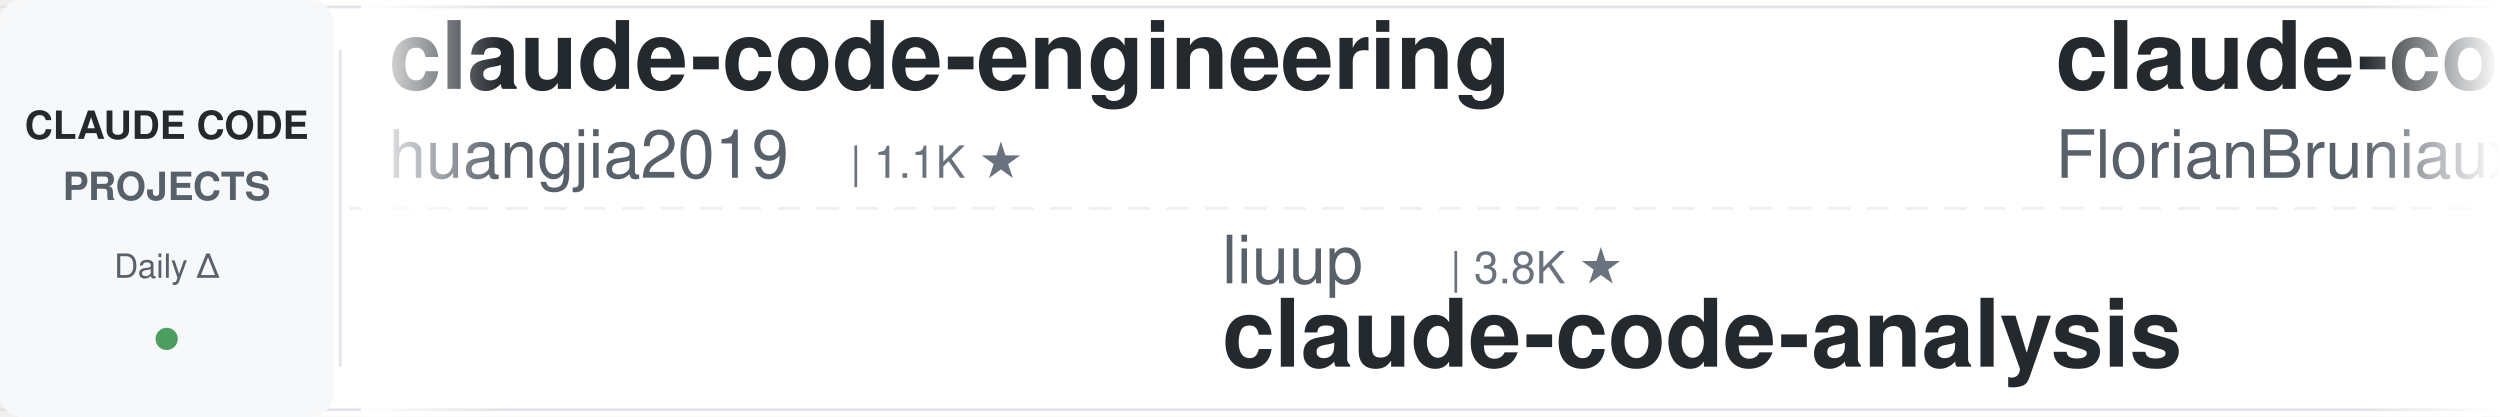
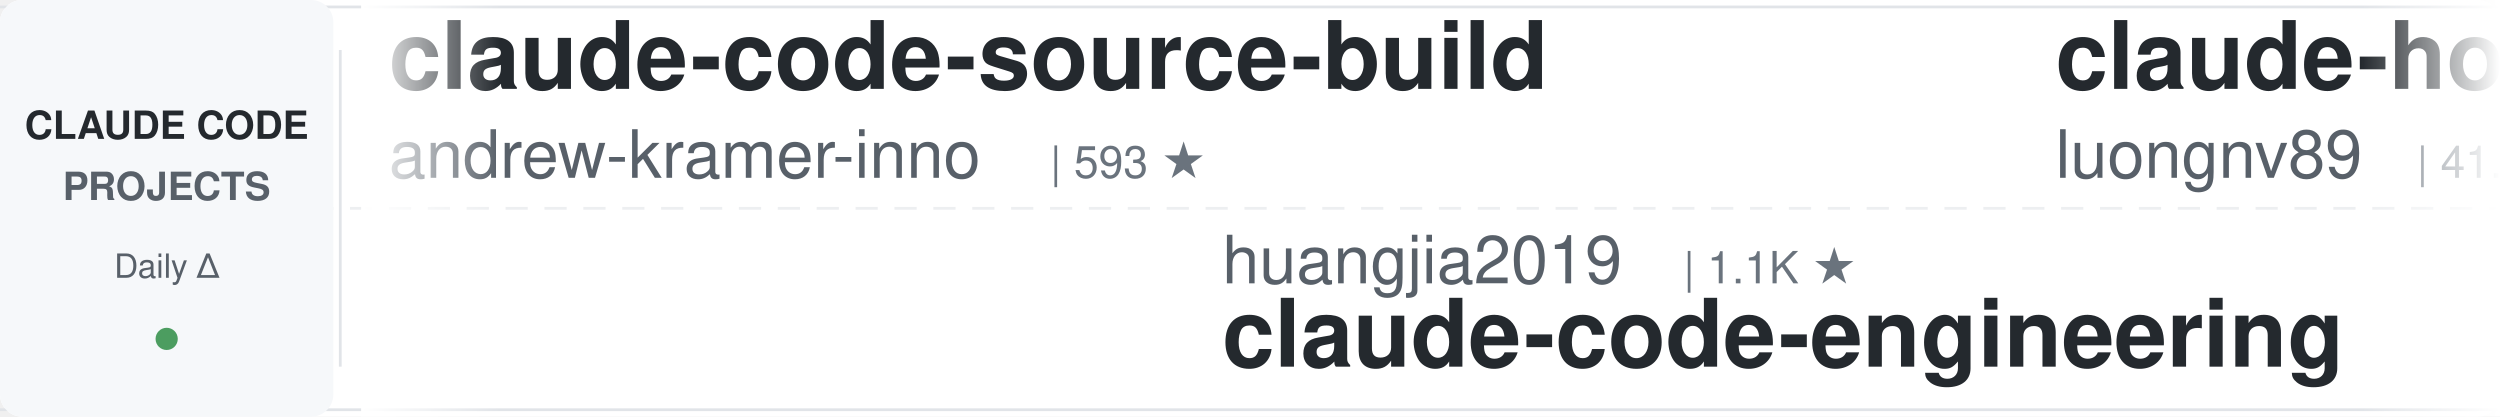
<svg xmlns="http://www.w3.org/2000/svg" width="900" height="150">
  <defs>
    <linearGradient id="leftFade" x1="0%" y1="0%" x2="100%" y2="0%">
      <stop offset="0%" style="stop-color:#ffffff;stop-opacity:1" />
      <stop offset="100%" style="stop-color:#ffffff;stop-opacity:0" />
    </linearGradient>
    <linearGradient id="rightFade" x1="0%" y1="0%" x2="100%" y2="0%">
      <stop offset="0%" style="stop-color:#ffffff;stop-opacity:0" />
      <stop offset="100%" style="stop-color:#ffffff;stop-opacity:1" />
    </linearGradient>
  </defs>
  <rect width="900" height="150" fill="#ffffff" rx="8" />
  <rect x="0" y="2" width="900" height="1" fill="#e1e4e8" />
  <rect x="0" y="147" width="900" height="1" fill="#e1e4e8" />
  <line x1="0" y1="75" x2="900" y2="75" stroke="#e1e4e8" stroke-width="1" stroke-dasharray="8 6" opacity="0.6" />
  <rect x="0" y="0" width="120" height="150" fill="#f6f8fa" rx="8" />
  <text x="60" y="50" font-family="-apple-system, BlinkMacSystemFont, 'Segoe UI', Helvetica, Arial, sans-serif" font-size="14" font-weight="600" fill="#24292e" text-anchor="middle">CLAUDE CODE</text>
  <text x="60" y="72" font-family="-apple-system, BlinkMacSystemFont, 'Segoe UI', Helvetica, Arial, sans-serif" font-size="14" font-weight="600" fill="#586069" text-anchor="middle">PROJECTS</text>
  <text x="60" y="100" font-family="-apple-system, BlinkMacSystemFont, 'Segoe UI', Helvetica, Arial, sans-serif" font-size="12" font-weight="500" fill="#586069" text-anchor="middle">Daily Δ</text>
  <circle cx="60" cy="122" r="4" fill="#22863a" opacity="0.8" />
  <rect x="122" y="18" width="1" height="114" fill="#e1e4e8" />
  <clipPath id="tickerClip">
    <rect x="130" y="0" width="770" height="150" />
  </clipPath>
  <g clip-path="url(#tickerClip)">
    <g id="tickerItems">
      <animateTransform attributeName="transform" attributeType="XML" type="translate" from="0 0" to="-3000 0" dur="54s" repeatCount="indefinite" />
      <g transform="translate(0, 0)">
-         <text x="140" y="32" font-family="-apple-system, BlinkMacSystemFont, 'Segoe UI', Helvetica, Arial, sans-serif" font-size="34" font-weight="600" fill="#24292e">claude-code-engineering</text>
-         <text x="140" y="64" font-family="-apple-system, BlinkMacSystemFont, 'Segoe UI', Helvetica, Arial, sans-serif" font-size="24" font-weight="400" fill="#586069">huangjia2019</text>
-         <text x="306" y="64" font-family="-apple-system, BlinkMacSystemFont, 'Segoe UI', Helvetica, Arial, sans-serif" font-size="16" font-weight="500" fill="#6a737d">| 1.1K ★</text>
+         <text x="140" y="32" font-family="-apple-system, BlinkMacSystemFont, 'Segoe UI', Helvetica, Arial, sans-serif" font-size="34" font-weight="600" fill="#24292e">claude-code-source-build</text>
+         <text x="140" y="64" font-family="-apple-system, BlinkMacSystemFont, 'Segoe UI', Helvetica, Arial, sans-serif" font-size="24" font-weight="400" fill="#586069">andrew-kramer-inno</text>
+         <text x="378" y="64" font-family="-apple-system, BlinkMacSystemFont, 'Segoe UI', Helvetica, Arial, sans-serif" font-size="16" font-weight="500" fill="#6a737d">| 593 ★</text>
      </g>
      <g transform="translate(300, 0)">
-         <text x="140" y="102" font-family="-apple-system, BlinkMacSystemFont, 'Segoe UI', Helvetica, Arial, sans-serif" font-size="24" font-weight="400" fill="#586069">liuup</text>
-         <text x="222" y="102" font-family="-apple-system, BlinkMacSystemFont, 'Segoe UI', Helvetica, Arial, sans-serif" font-size="16" font-weight="500" fill="#6a737d">| 3.8K ★</text>
-         <text x="140" y="132" font-family="-apple-system, BlinkMacSystemFont, 'Segoe UI', Helvetica, Arial, sans-serif" font-size="34" font-weight="600" fill="#24292e">claude-code-analysis</text>
+         <text x="140" y="102" font-family="-apple-system, BlinkMacSystemFont, 'Segoe UI', Helvetica, Arial, sans-serif" font-size="24" font-weight="400" fill="#586069">huangjia2019</text>
+         <text x="306" y="102" font-family="-apple-system, BlinkMacSystemFont, 'Segoe UI', Helvetica, Arial, sans-serif" font-size="16" font-weight="500" fill="#6a737d">| 1.1K ★</text>
+         <text x="140" y="132" font-family="-apple-system, BlinkMacSystemFont, 'Segoe UI', Helvetica, Arial, sans-serif" font-size="34" font-weight="600" fill="#24292e">claude-code-engineering</text>
      </g>
      <g transform="translate(600, 0)">
-         <text x="140" y="32" font-family="-apple-system, BlinkMacSystemFont, 'Segoe UI', Helvetica, Arial, sans-serif" font-size="34" font-weight="600" fill="#24292e">claude-code-ultimate-gui...</text>
-         <text x="140" y="64" font-family="-apple-system, BlinkMacSystemFont, 'Segoe UI', Helvetica, Arial, sans-serif" font-size="24" font-weight="400" fill="#586069">FlorianBruniaux</text>
-         <text x="342" y="64" font-family="-apple-system, BlinkMacSystemFont, 'Segoe UI', Helvetica, Arial, sans-serif" font-size="16" font-weight="500" fill="#6a737d">| 5.7K ★</text>
+         <text x="140" y="32" font-family="-apple-system, BlinkMacSystemFont, 'Segoe UI', Helvetica, Arial, sans-serif" font-size="34" font-weight="600" fill="#24292e">claude-howto</text>
+         <text x="140" y="64" font-family="-apple-system, BlinkMacSystemFont, 'Segoe UI', Helvetica, Arial, sans-serif" font-size="24" font-weight="400" fill="#586069">luongnv89</text>
+         <text x="270" y="64" font-family="-apple-system, BlinkMacSystemFont, 'Segoe UI', Helvetica, Arial, sans-serif" font-size="16" font-weight="500" fill="#6a737d">| 41.0K ★</text>
      </g>
      <g transform="translate(900, 0)">
-         <text x="140" y="102" font-family="-apple-system, BlinkMacSystemFont, 'Segoe UI', Helvetica, Arial, sans-serif" font-size="24" font-weight="400" fill="#586069">diet103</text>
-         <text x="246" y="102" font-family="-apple-system, BlinkMacSystemFont, 'Segoe UI', Helvetica, Arial, sans-serif" font-size="16" font-weight="500" fill="#6a737d">| 10.0K ★</text>
-         <text x="140" y="132" font-family="-apple-system, BlinkMacSystemFont, 'Segoe UI', Helvetica, Arial, sans-serif" font-size="34" font-weight="600" fill="#24292e">claude-code-infrastructu...</text>
+         <text x="140" y="102" font-family="-apple-system, BlinkMacSystemFont, 'Segoe UI', Helvetica, Arial, sans-serif" font-size="24" font-weight="400" fill="#586069">wanshuiyin</text>
+         <text x="282" y="102" font-family="-apple-system, BlinkMacSystemFont, 'Segoe UI', Helvetica, Arial, sans-serif" font-size="16" font-weight="500" fill="#6a737d">| 14.5K ★</text>
+         <text x="140" y="132" font-family="-apple-system, BlinkMacSystemFont, 'Segoe UI', Helvetica, Arial, sans-serif" font-size="34" font-weight="600" fill="#24292e">Auto-claude-code-researc...</text>
      </g>
      <g transform="translate(1200, 0)">
-         <text x="140" y="32" font-family="-apple-system, BlinkMacSystemFont, 'Segoe UI', Helvetica, Arial, sans-serif" font-size="34" font-weight="600" fill="#24292e">claude-code-proxy</text>
-         <text x="140" y="64" font-family="-apple-system, BlinkMacSystemFont, 'Segoe UI', Helvetica, Arial, sans-serif" font-size="24" font-weight="400" fill="#586069">1rgs</text>
-         <text x="210" y="64" font-family="-apple-system, BlinkMacSystemFont, 'Segoe UI', Helvetica, Arial, sans-serif" font-size="16" font-weight="500" fill="#6a737d">| 3.7K ★</text>
+         <text x="140" y="32" font-family="-apple-system, BlinkMacSystemFont, 'Segoe UI', Helvetica, Arial, sans-serif" font-size="34" font-weight="600" fill="#24292e">claude-code-action</text>
+         <text x="140" y="64" font-family="-apple-system, BlinkMacSystemFont, 'Segoe UI', Helvetica, Arial, sans-serif" font-size="24" font-weight="400" fill="#586069">anthropics</text>
+         <text x="282" y="64" font-family="-apple-system, BlinkMacSystemFont, 'Segoe UI', Helvetica, Arial, sans-serif" font-size="16" font-weight="500" fill="#6a737d">| 8.6K ★</text>
      </g>
      <g transform="translate(1500, 0)">
-         <text x="140" y="102" font-family="-apple-system, BlinkMacSystemFont, 'Segoe UI', Helvetica, Arial, sans-serif" font-size="24" font-weight="400" fill="#586069">VILA-Lab</text>
-         <text x="258" y="102" font-family="-apple-system, BlinkMacSystemFont, 'Segoe UI', Helvetica, Arial, sans-serif" font-size="16" font-weight="500" fill="#6a737d">| 2.0K ★</text>
-         <text x="140" y="132" font-family="-apple-system, BlinkMacSystemFont, 'Segoe UI', Helvetica, Arial, sans-serif" font-size="34" font-weight="600" fill="#24292e">Dive-into-Claude-Code</text>
+         <text x="140" y="102" font-family="-apple-system, BlinkMacSystemFont, 'Segoe UI', Helvetica, Arial, sans-serif" font-size="24" font-weight="400" fill="#586069">darcyegb</text>
+         <text x="258" y="102" font-family="-apple-system, BlinkMacSystemFont, 'Segoe UI', Helvetica, Arial, sans-serif" font-size="16" font-weight="500" fill="#6a737d">| 757 ★</text>
+         <text x="140" y="132" font-family="-apple-system, BlinkMacSystemFont, 'Segoe UI', Helvetica, Arial, sans-serif" font-size="34" font-weight="600" fill="#24292e">ClaudeCodeAgents</text>
      </g>
      <g transform="translate(1800, 0)">
-         <text x="140" y="32" font-family="-apple-system, BlinkMacSystemFont, 'Segoe UI', Helvetica, Arial, sans-serif" font-size="34" font-weight="600" fill="#24292e">claude-code-system-promp...</text>
-         <text x="140" y="64" font-family="-apple-system, BlinkMacSystemFont, 'Segoe UI', Helvetica, Arial, sans-serif" font-size="24" font-weight="400" fill="#586069">Piebald-AI</text>
-         <text x="282" y="64" font-family="-apple-system, BlinkMacSystemFont, 'Segoe UI', Helvetica, Arial, sans-serif" font-size="16" font-weight="500" fill="#6a737d">| 12.2K ★</text>
+         <text x="140" y="32" font-family="-apple-system, BlinkMacSystemFont, 'Segoe UI', Helvetica, Arial, sans-serif" font-size="34" font-weight="600" fill="#24292e">claude_codex_bridge</text>
+         <text x="140" y="64" font-family="-apple-system, BlinkMacSystemFont, 'Segoe UI', Helvetica, Arial, sans-serif" font-size="24" font-weight="400" fill="#586069">SeemSeam</text>
+         <text x="258" y="64" font-family="-apple-system, BlinkMacSystemFont, 'Segoe UI', Helvetica, Arial, sans-serif" font-size="16" font-weight="500" fill="#6a737d">| 3.4K ★</text>
      </g>
      <g transform="translate(2100, 0)">
-         <text x="140" y="102" font-family="-apple-system, BlinkMacSystemFont, 'Segoe UI', Helvetica, Arial, sans-serif" font-size="24" font-weight="400" fill="#586069">feiskyer</text>
-         <text x="258" y="102" font-family="-apple-system, BlinkMacSystemFont, 'Segoe UI', Helvetica, Arial, sans-serif" font-size="16" font-weight="500" fill="#6a737d">| 1.6K ★</text>
-         <text x="140" y="132" font-family="-apple-system, BlinkMacSystemFont, 'Segoe UI', Helvetica, Arial, sans-serif" font-size="34" font-weight="600" fill="#24292e">claude-code-settings</text>
+         <text x="140" y="102" font-family="-apple-system, BlinkMacSystemFont, 'Segoe UI', Helvetica, Arial, sans-serif" font-size="24" font-weight="400" fill="#586069">https-deeplearning-ai</text>
+         <text x="414" y="102" font-family="-apple-system, BlinkMacSystemFont, 'Segoe UI', Helvetica, Arial, sans-serif" font-size="16" font-weight="500" fill="#6a737d">| 540 ★</text>
+         <text x="140" y="132" font-family="-apple-system, BlinkMacSystemFont, 'Segoe UI', Helvetica, Arial, sans-serif" font-size="34" font-weight="600" fill="#24292e">sc-claude-code-files</text>
      </g>
      <g transform="translate(2400, 0)">
-         <text x="140" y="32" font-family="-apple-system, BlinkMacSystemFont, 'Segoe UI', Helvetica, Arial, sans-serif" font-size="34" font-weight="600" fill="#24292e">claude-code-spec-workflo...</text>
-         <text x="140" y="64" font-family="-apple-system, BlinkMacSystemFont, 'Segoe UI', Helvetica, Arial, sans-serif" font-size="24" font-weight="400" fill="#586069">Pimzino</text>
-         <text x="246" y="64" font-family="-apple-system, BlinkMacSystemFont, 'Segoe UI', Helvetica, Arial, sans-serif" font-size="16" font-weight="500" fill="#6a737d">| 3.8K ★</text>
+         <text x="140" y="32" font-family="-apple-system, BlinkMacSystemFont, 'Segoe UI', Helvetica, Arial, sans-serif" font-size="34" font-weight="600" fill="#24292e">everything-claude-code-z...</text>
+         <text x="140" y="64" font-family="-apple-system, BlinkMacSystemFont, 'Segoe UI', Helvetica, Arial, sans-serif" font-size="24" font-weight="400" fill="#586069">xu-xiang</text>
+         <text x="258" y="64" font-family="-apple-system, BlinkMacSystemFont, 'Segoe UI', Helvetica, Arial, sans-serif" font-size="16" font-weight="500" fill="#6a737d">| 1.8K ★</text>
      </g>
      <g transform="translate(2700, 0)">
-         <text x="140" y="102" font-family="-apple-system, BlinkMacSystemFont, 'Segoe UI', Helvetica, Arial, sans-serif" font-size="24" font-weight="400" fill="#586069">musistudio</text>
-         <text x="282" y="102" font-family="-apple-system, BlinkMacSystemFont, 'Segoe UI', Helvetica, Arial, sans-serif" font-size="16" font-weight="500" fill="#6a737d">| 36.5K ★</text>
-         <text x="140" y="132" font-family="-apple-system, BlinkMacSystemFont, 'Segoe UI', Helvetica, Arial, sans-serif" font-size="34" font-weight="600" fill="#24292e">claude-code-router</text>
+         <text x="140" y="102" font-family="-apple-system, BlinkMacSystemFont, 'Segoe UI', Helvetica, Arial, sans-serif" font-size="24" font-weight="400" fill="#586069">anthropics</text>
+         <text x="282" y="102" font-family="-apple-system, BlinkMacSystemFont, 'Segoe UI', Helvetica, Arial, sans-serif" font-size="16" font-weight="500" fill="#6a737d">| 942 ★</text>
+         <text x="140" y="132" font-family="-apple-system, BlinkMacSystemFont, 'Segoe UI', Helvetica, Arial, sans-serif" font-size="34" font-weight="600" fill="#24292e">claude-code-base-action</text>
      </g>
      <g transform="translate(3000, 0)">
-         <text x="140" y="32" font-family="-apple-system, BlinkMacSystemFont, 'Segoe UI', Helvetica, Arial, sans-serif" font-size="34" font-weight="600" fill="#24292e">claude-code-engineering</text>
-         <text x="140" y="64" font-family="-apple-system, BlinkMacSystemFont, 'Segoe UI', Helvetica, Arial, sans-serif" font-size="24" font-weight="400" fill="#586069">huangjia2019</text>
-         <text x="306" y="64" font-family="-apple-system, BlinkMacSystemFont, 'Segoe UI', Helvetica, Arial, sans-serif" font-size="16" font-weight="500" fill="#6a737d">| 1.1K ★</text>
+         <text x="140" y="32" font-family="-apple-system, BlinkMacSystemFont, 'Segoe UI', Helvetica, Arial, sans-serif" font-size="34" font-weight="600" fill="#24292e">claude-code-source-build</text>
+         <text x="140" y="64" font-family="-apple-system, BlinkMacSystemFont, 'Segoe UI', Helvetica, Arial, sans-serif" font-size="24" font-weight="400" fill="#586069">andrew-kramer-inno</text>
+         <text x="378" y="64" font-family="-apple-system, BlinkMacSystemFont, 'Segoe UI', Helvetica, Arial, sans-serif" font-size="16" font-weight="500" fill="#6a737d">| 593 ★</text>
      </g>
      <g transform="translate(3300, 0)">
-         <text x="140" y="102" font-family="-apple-system, BlinkMacSystemFont, 'Segoe UI', Helvetica, Arial, sans-serif" font-size="24" font-weight="400" fill="#586069">liuup</text>
-         <text x="222" y="102" font-family="-apple-system, BlinkMacSystemFont, 'Segoe UI', Helvetica, Arial, sans-serif" font-size="16" font-weight="500" fill="#6a737d">| 3.8K ★</text>
-         <text x="140" y="132" font-family="-apple-system, BlinkMacSystemFont, 'Segoe UI', Helvetica, Arial, sans-serif" font-size="34" font-weight="600" fill="#24292e">claude-code-analysis</text>
+         <text x="140" y="102" font-family="-apple-system, BlinkMacSystemFont, 'Segoe UI', Helvetica, Arial, sans-serif" font-size="24" font-weight="400" fill="#586069">huangjia2019</text>
+         <text x="306" y="102" font-family="-apple-system, BlinkMacSystemFont, 'Segoe UI', Helvetica, Arial, sans-serif" font-size="16" font-weight="500" fill="#6a737d">| 1.1K ★</text>
+         <text x="140" y="132" font-family="-apple-system, BlinkMacSystemFont, 'Segoe UI', Helvetica, Arial, sans-serif" font-size="34" font-weight="600" fill="#24292e">claude-code-engineering</text>
      </g>
      <g transform="translate(3600, 0)">
-         <text x="140" y="32" font-family="-apple-system, BlinkMacSystemFont, 'Segoe UI', Helvetica, Arial, sans-serif" font-size="34" font-weight="600" fill="#24292e">claude-code-ultimate-gui...</text>
-         <text x="140" y="64" font-family="-apple-system, BlinkMacSystemFont, 'Segoe UI', Helvetica, Arial, sans-serif" font-size="24" font-weight="400" fill="#586069">FlorianBruniaux</text>
-         <text x="342" y="64" font-family="-apple-system, BlinkMacSystemFont, 'Segoe UI', Helvetica, Arial, sans-serif" font-size="16" font-weight="500" fill="#6a737d">| 5.7K ★</text>
+         <text x="140" y="32" font-family="-apple-system, BlinkMacSystemFont, 'Segoe UI', Helvetica, Arial, sans-serif" font-size="34" font-weight="600" fill="#24292e">claude-howto</text>
+         <text x="140" y="64" font-family="-apple-system, BlinkMacSystemFont, 'Segoe UI', Helvetica, Arial, sans-serif" font-size="24" font-weight="400" fill="#586069">luongnv89</text>
+         <text x="270" y="64" font-family="-apple-system, BlinkMacSystemFont, 'Segoe UI', Helvetica, Arial, sans-serif" font-size="16" font-weight="500" fill="#6a737d">| 41.0K ★</text>
      </g>
      <g transform="translate(3900, 0)">
-         <text x="140" y="102" font-family="-apple-system, BlinkMacSystemFont, 'Segoe UI', Helvetica, Arial, sans-serif" font-size="24" font-weight="400" fill="#586069">diet103</text>
-         <text x="246" y="102" font-family="-apple-system, BlinkMacSystemFont, 'Segoe UI', Helvetica, Arial, sans-serif" font-size="16" font-weight="500" fill="#6a737d">| 10.0K ★</text>
-         <text x="140" y="132" font-family="-apple-system, BlinkMacSystemFont, 'Segoe UI', Helvetica, Arial, sans-serif" font-size="34" font-weight="600" fill="#24292e">claude-code-infrastructu...</text>
+         <text x="140" y="102" font-family="-apple-system, BlinkMacSystemFont, 'Segoe UI', Helvetica, Arial, sans-serif" font-size="24" font-weight="400" fill="#586069">wanshuiyin</text>
+         <text x="282" y="102" font-family="-apple-system, BlinkMacSystemFont, 'Segoe UI', Helvetica, Arial, sans-serif" font-size="16" font-weight="500" fill="#6a737d">| 14.5K ★</text>
+         <text x="140" y="132" font-family="-apple-system, BlinkMacSystemFont, 'Segoe UI', Helvetica, Arial, sans-serif" font-size="34" font-weight="600" fill="#24292e">Auto-claude-code-researc...</text>
      </g>
    </g>
  </g>
  <rect x="130" y="0" width="50" height="150" fill="url(#leftFade)" />
  <rect x="850" y="0" width="50" height="150" fill="url(#rightFade)" />
</svg>
